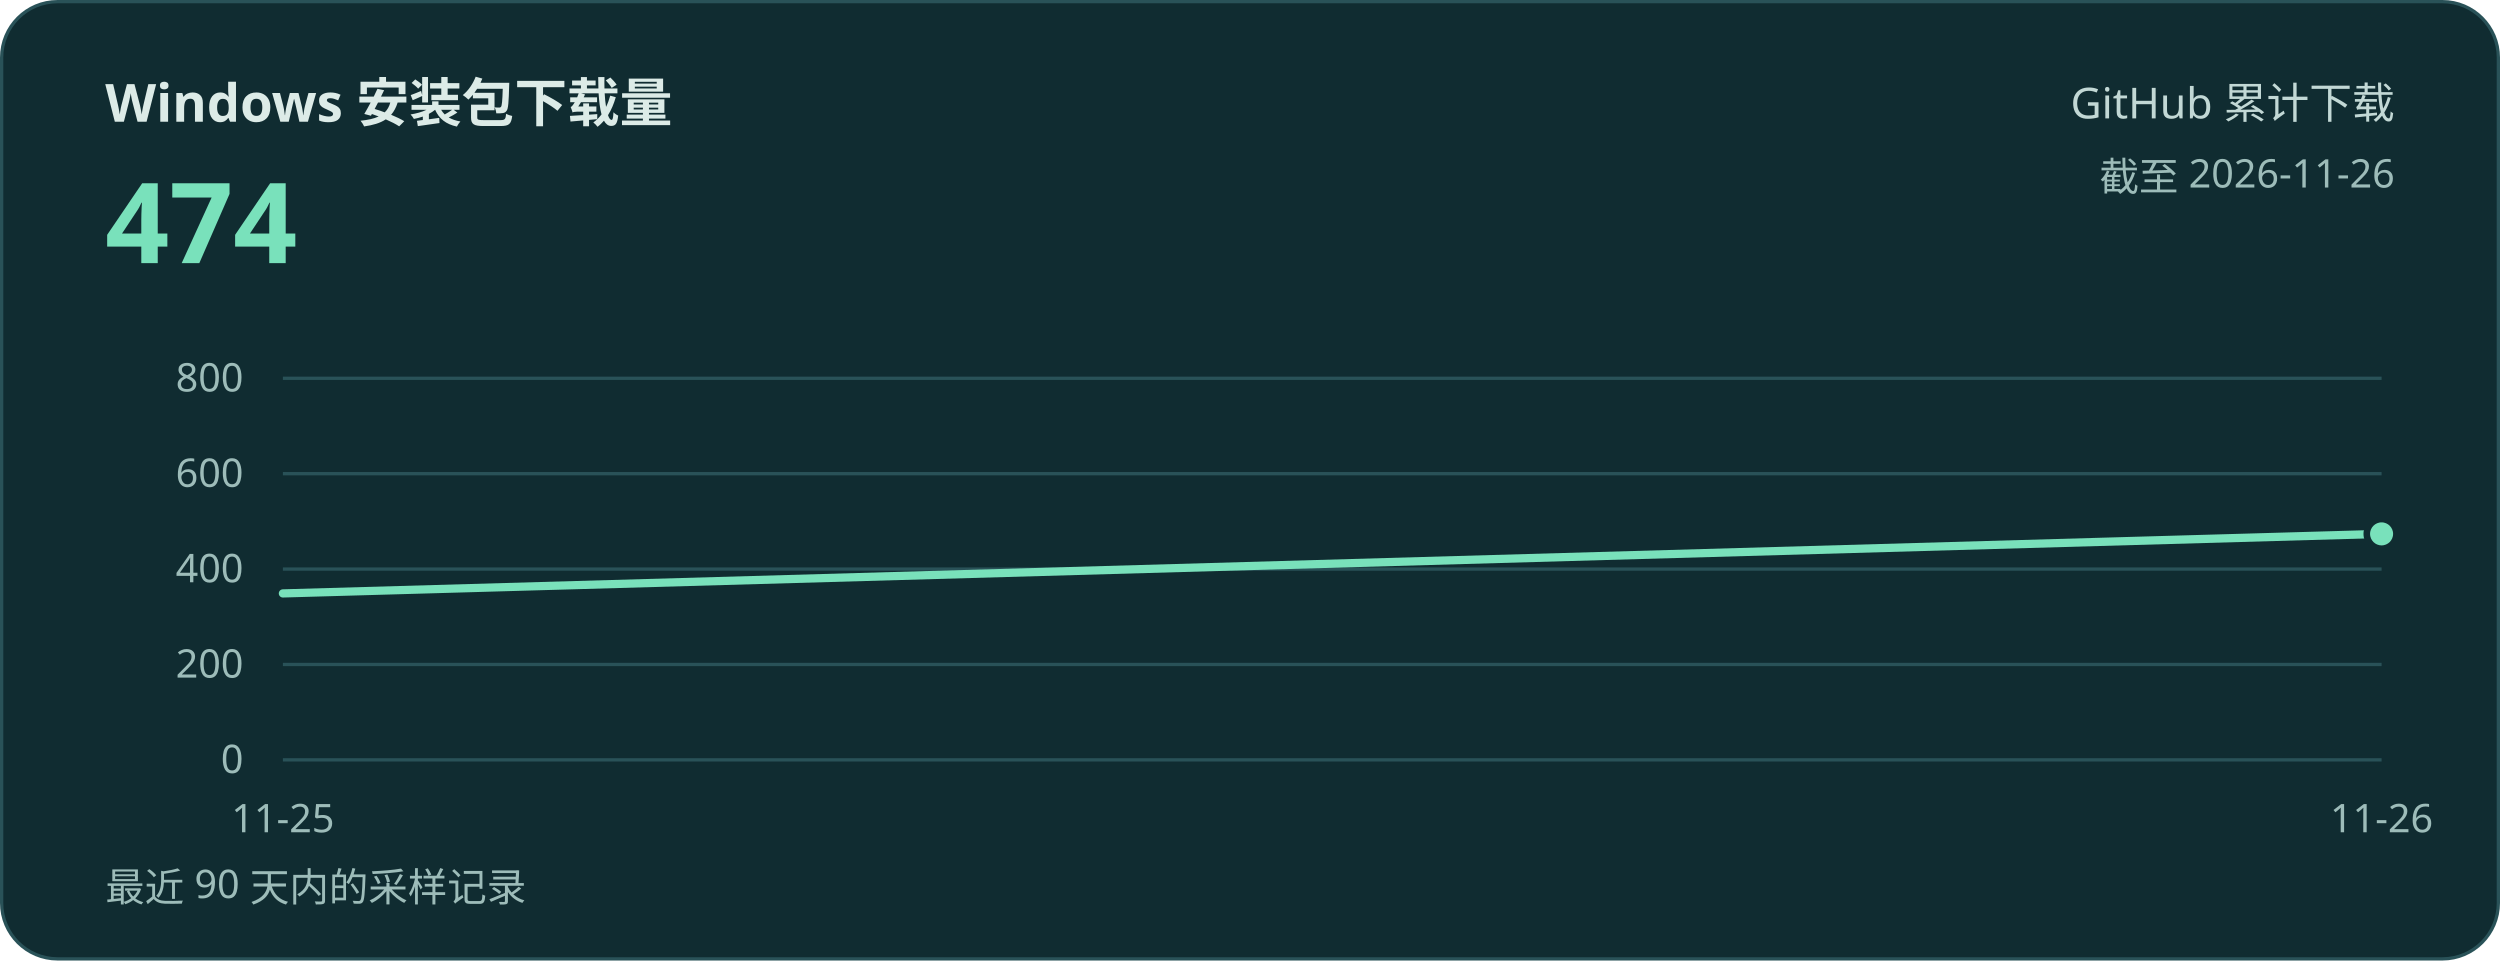
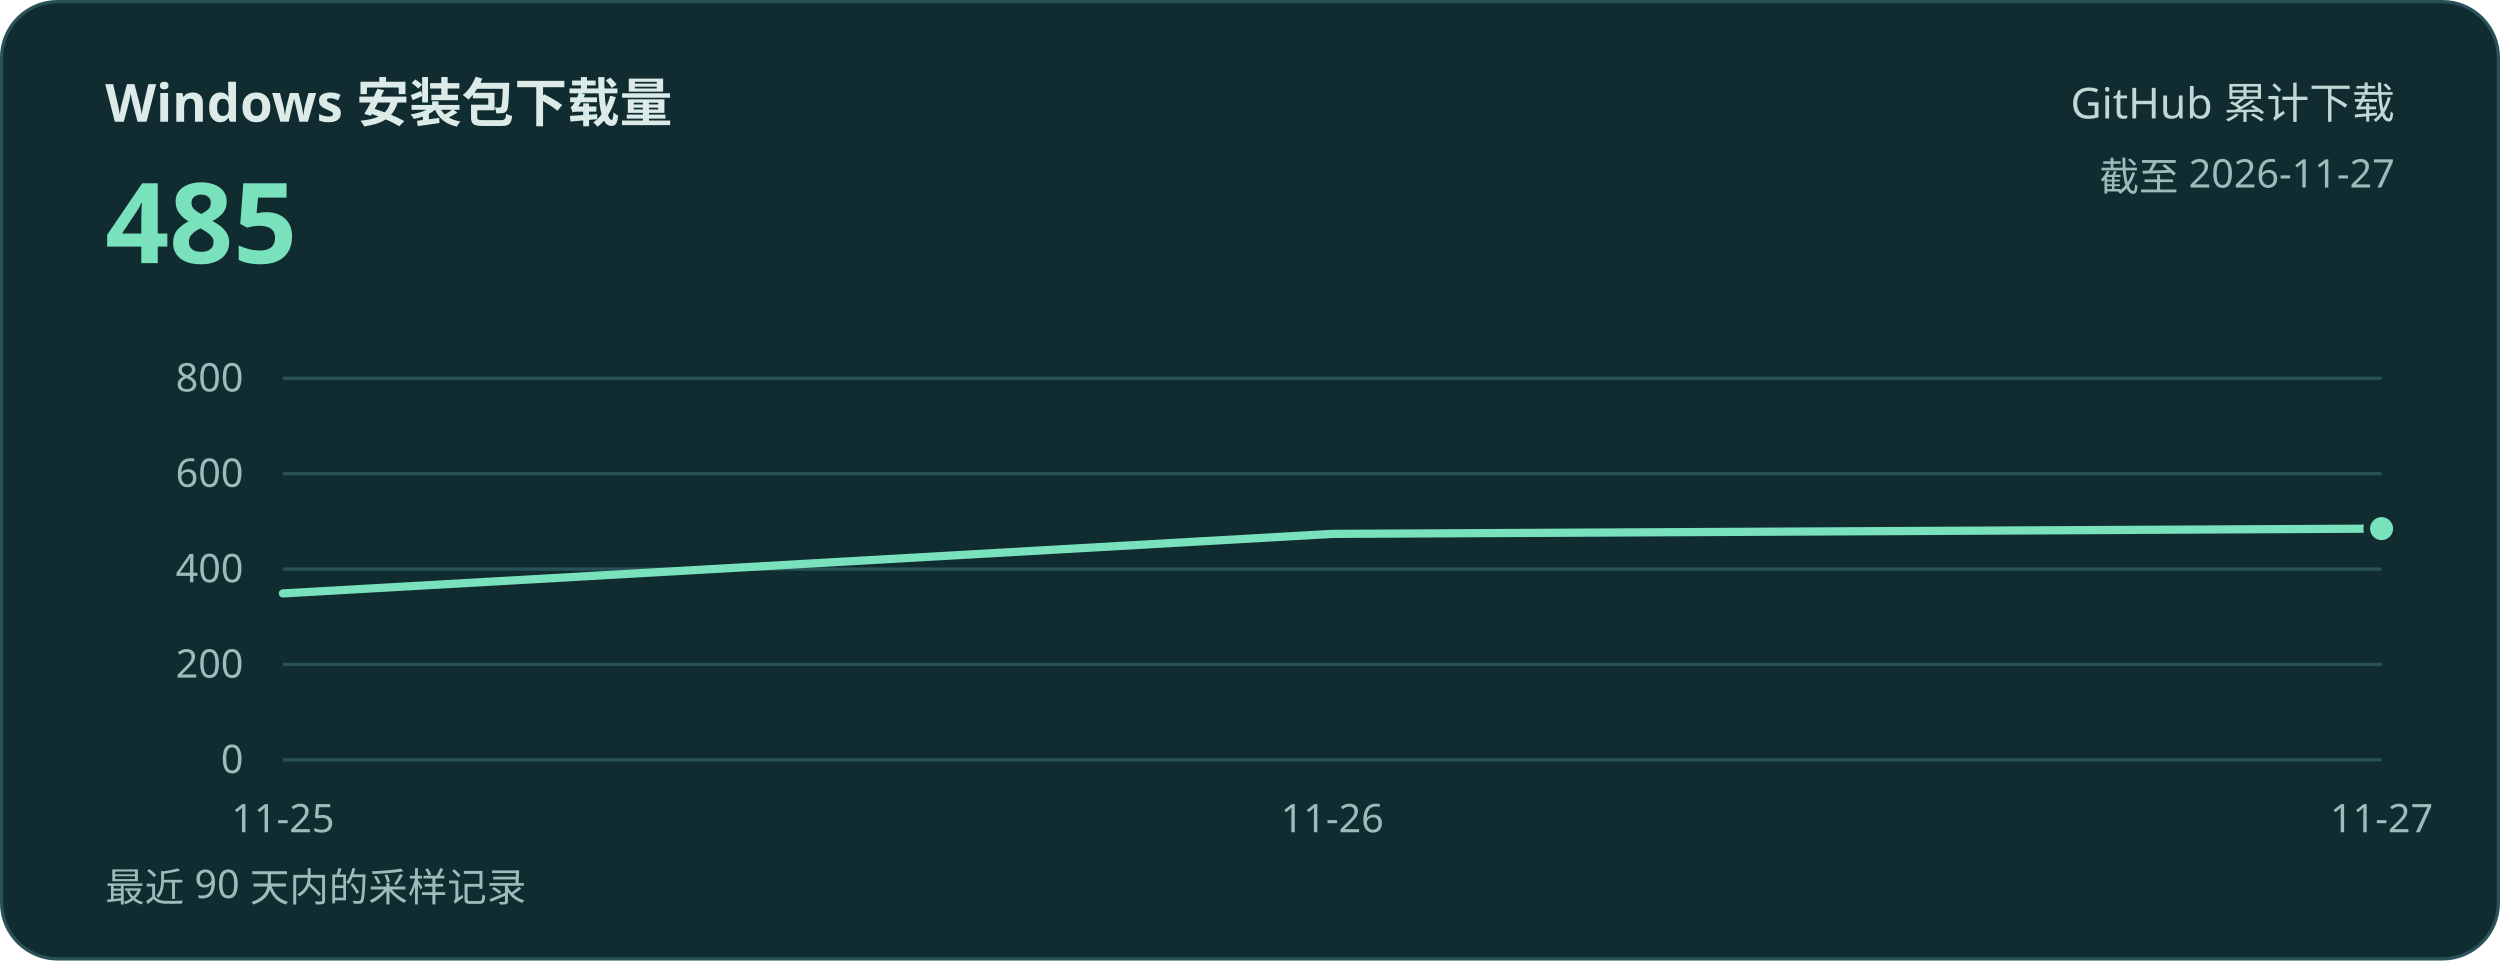
<svg xmlns="http://www.w3.org/2000/svg" width="760" height="292" viewBox="0 0 760 292" role="img" aria-labelledby="title desc">
  <rect x="0.5" y="0.5" width="759" height="291" rx="17" fill="#102c31" stroke="#295258" />
  <g font-family="system-ui, 'Microsoft YaHei', sans-serif">
    <text x="32" y="37" fill="#dcebe7" font-size="16" font-weight="600">Windows 安装包下载量</text>
-     <text x="32" y="80" fill="#79e1bb" font-size="34" font-weight="700">474</text>
+     <text x="32" y="80" fill="#79e1bb" font-size="34" font-weight="700">485</text>
    <text x="728" y="36" text-anchor="end" fill="#c2d8d5" font-size="13">GitHub 累计下载</text>
-     <text x="728" y="58" text-anchor="end" fill="#9dbcb9" font-size="12">截至 2026-11-26</text>
+     <text x="728" y="58" text-anchor="end" fill="#9dbcb9" font-size="12">截至 2026-11-27</text>
    <g fill="#9dbcb9" font-size="12">
      <path d="M86 231H724" stroke="#295258" />
      <text x="74" y="235" text-anchor="end">0</text>
      <path d="M86 202H724" stroke="#295258" />
      <text x="74" y="206" text-anchor="end">200</text>
      <path d="M86 173H724" stroke="#295258" />
      <text x="74" y="177" text-anchor="end">400</text>
      <path d="M86 144H724" stroke="#295258" />
      <text x="74" y="148" text-anchor="end">600</text>
      <path d="M86 115H724" stroke="#295258" />
      <text x="74" y="119" text-anchor="end">800</text>
      <text x="86.0" y="253" text-anchor="middle">11-25</text>
-       <text x="724.0" y="253" text-anchor="middle">11-26</text>
+       <text x="405.0" y="253" text-anchor="middle">11-26</text>
+       <text x="724.0" y="253" text-anchor="middle">11-27</text>
    </g>
-     <polyline points="86.0,180.4 724.0,162.3" fill="none" stroke="#79e1bb" stroke-width="2.5" stroke-linecap="round" stroke-linejoin="round" />
-     <circle cx="724.0" cy="162.3" r="4.5" fill="#79e1bb" stroke="#102c31" stroke-width="2" />
+     <polyline points="86.0,180.4 405.0,162.3 724.0,160.7" fill="none" stroke="#79e1bb" stroke-width="2.5" stroke-linecap="round" stroke-linejoin="round" />
+     <circle cx="724.0" cy="160.7" r="4.5" fill="#79e1bb" stroke="#102c31" stroke-width="2" />
    <text x="32" y="274" fill="#9dbcb9" font-size="12">最近 90 天内的采样记录</text>
  </g>
</svg>
